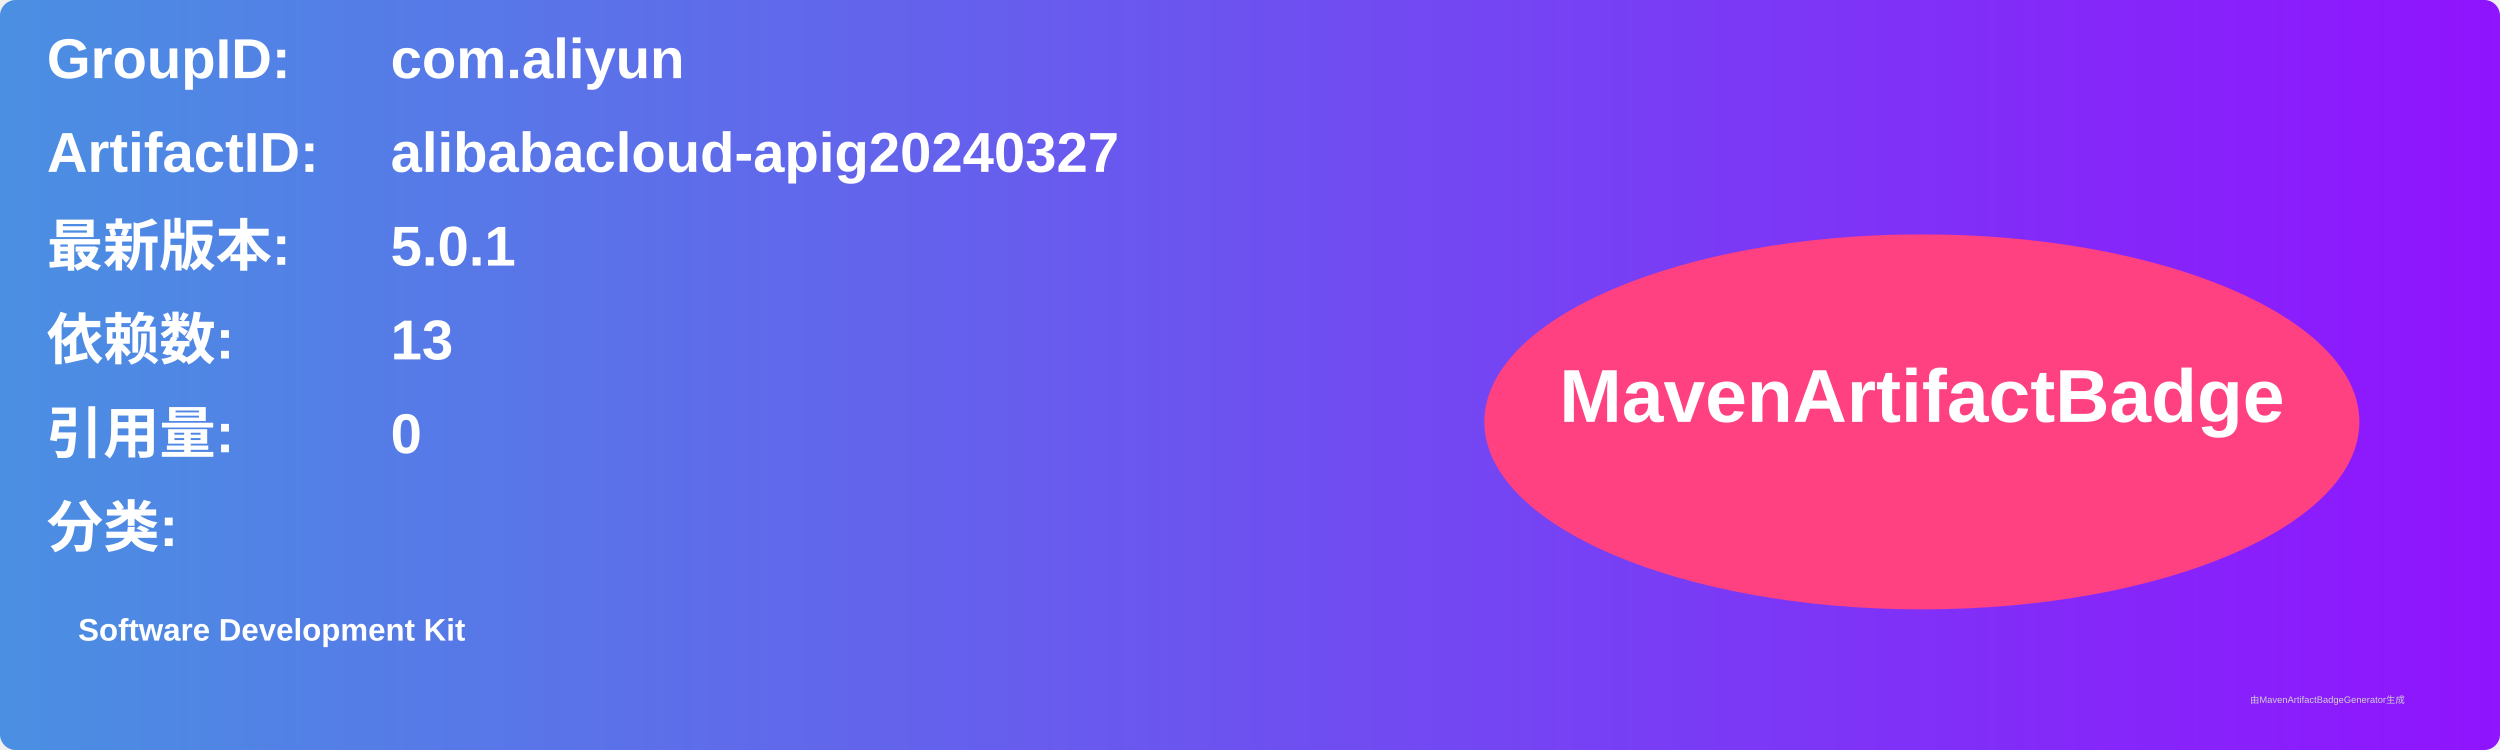
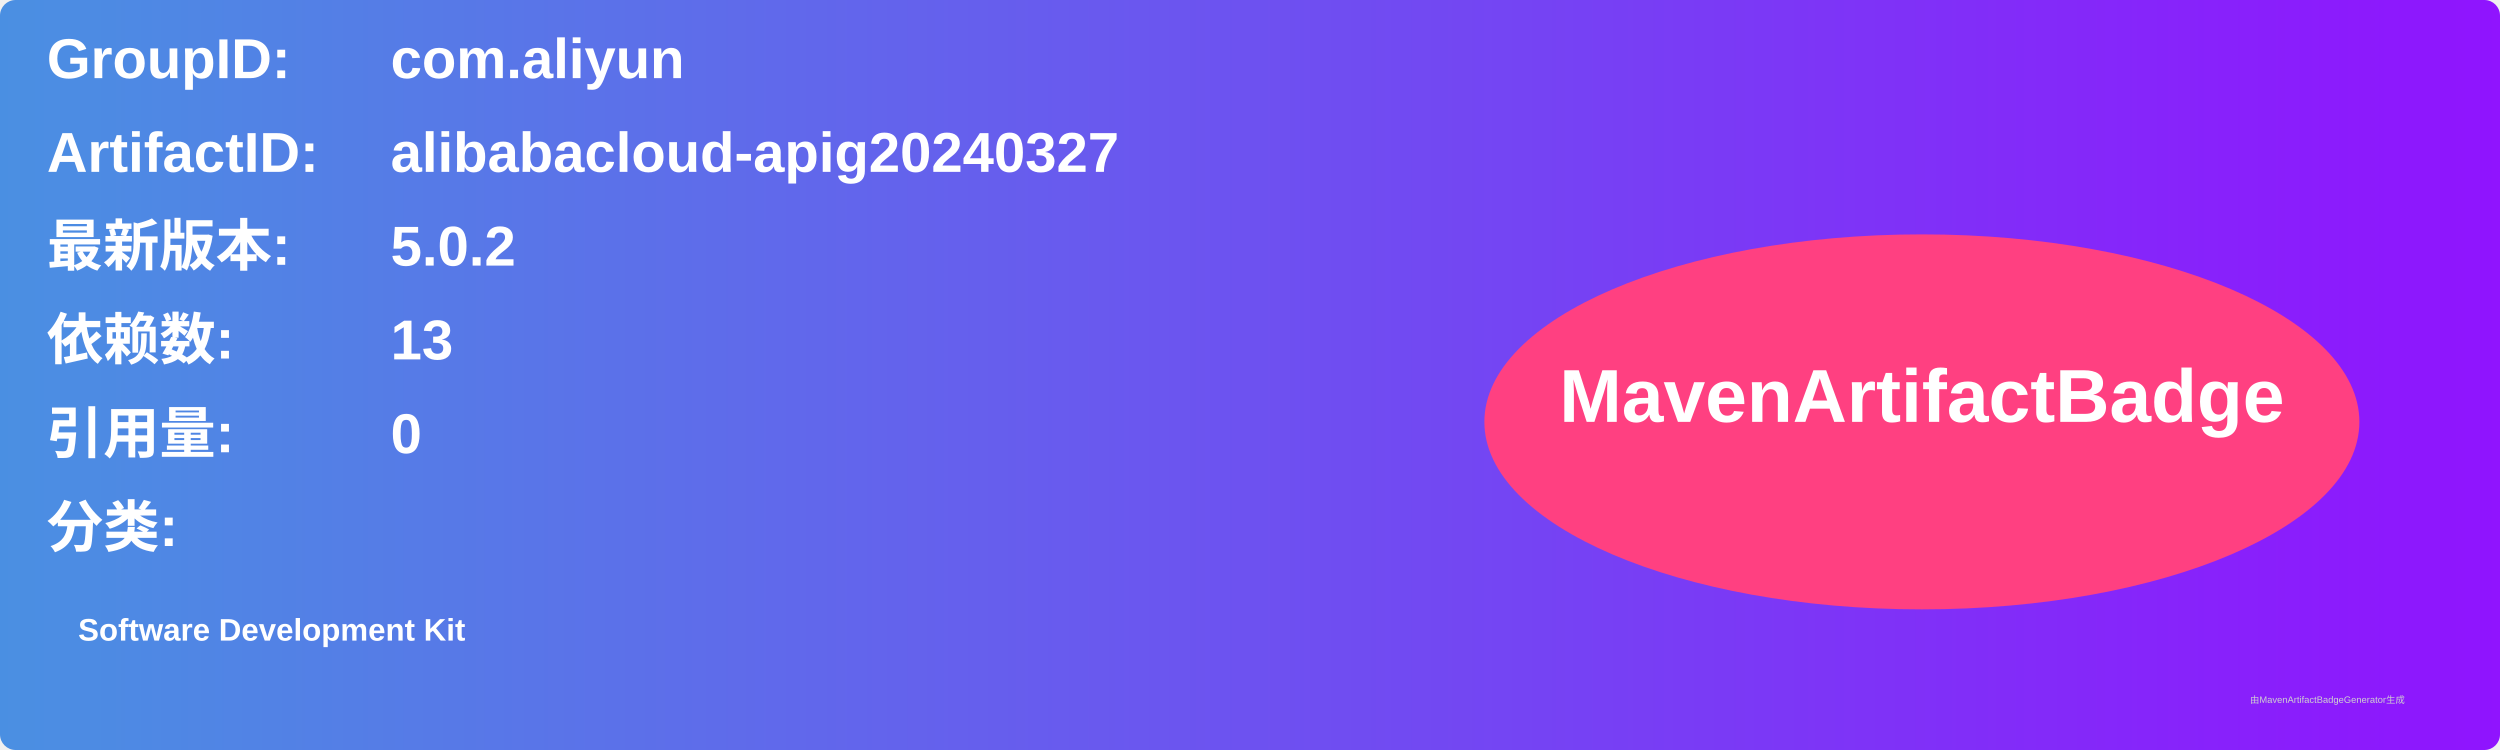
<svg xmlns="http://www.w3.org/2000/svg" width="800" height="240" viewBox="0 0 800 240">
  <linearGradient id="grad" x1="0%" y1="0%" x2="100%" y2="0%">
    <stop offset="0%" stop-color="#4a90e2" />
    <stop offset="100%" stop-color="#9013fe" />
  </linearGradient>
  <rect width="100%" height="100%" rx="5" ry="5" fill="url(#grad)" />
  <g transform="translate(15, 15)">
    <text x="0" y="10" font-family="Arial" font-size="18" fill="white" font-weight="bold" width="260">GroupID:</text>
    <text x="110" y="10" font-family="Arial" font-size="18" fill="white" font-weight="bold" width="460">com.aliyun</text>
    <text x="0" y="40" font-family="Arial" font-size="18" fill="white" font-weight="bold" width="260">ArtifactID:</text>
    <text x="110" y="40" font-family="Arial" font-size="18" fill="white" font-weight="bold" width="460">alibabacloud-apig20240327</text>
    <text x="0" y="70" font-family="Arial" font-size="18" fill="white" font-weight="bold">最新版本:</text>
    <text x="110" y="70" font-family="Arial" font-size="18" fill="white" font-weight="bold">
-       <tspan font-weight="bold">5.0.1</tspan>
+       <tspan font-weight="bold">5.0.2</tspan>
    </text>
    <text x="0" y="100" font-family="Arial" font-size="18" fill="white" font-weight="bold">依赖数: </text>
    <text x="110" y="100" font-family="Arial" font-size="18" fill="white">
      <tspan font-weight="bold">13</tspan>
    </text>
    <text x="0" y="130" font-family="Arial" font-size="18" fill="white" font-weight="bold">引用量: </text>
    <text x="110" y="130" font-family="Arial" font-size="18" fill="white">
      <tspan font-weight="bold">0</tspan>
    </text>
    <text x="0" y="160" font-family="Arial" font-size="18" fill="white" font-weight="bold">分类:</text>
    <text x="10" y="190" font-family="Arial" font-size="10" fill="white">
      <tspan font-weight="bold">Software Development Kit</tspan>
    </text>
    <ellipse cx="600" cy="120" rx="140" ry="60" fill="#ff4081" />
    <text x="600" y="120" text-anchor="middle" font-family="Arial" font-size="24" fill="white" font-weight="bold">MavenArtifactBadge</text>
  </g>
  <text x="720" y="225" font-family="Arial" font-size="3" fill="#d0d0d0">由MavenArtifactBadgeGenerator生成</text>
</svg>
